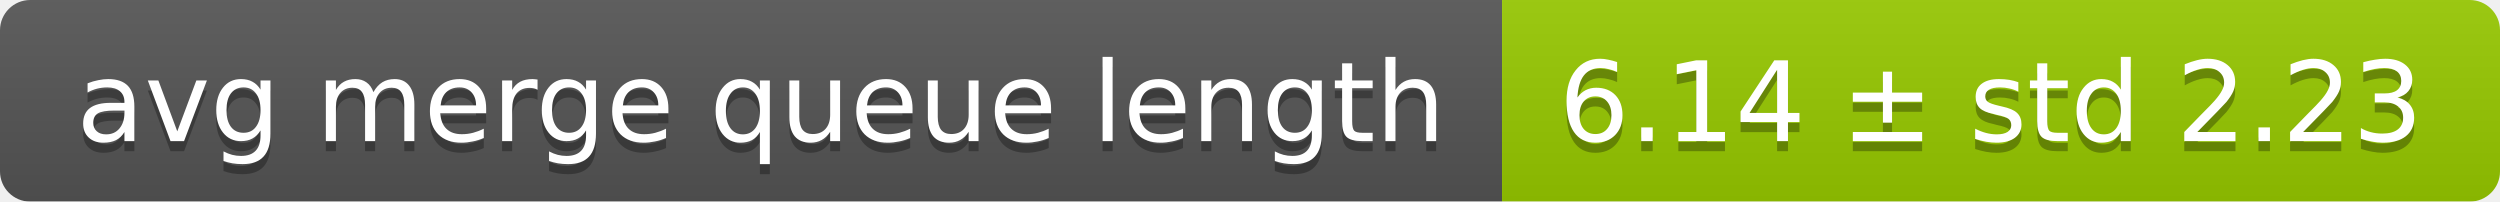
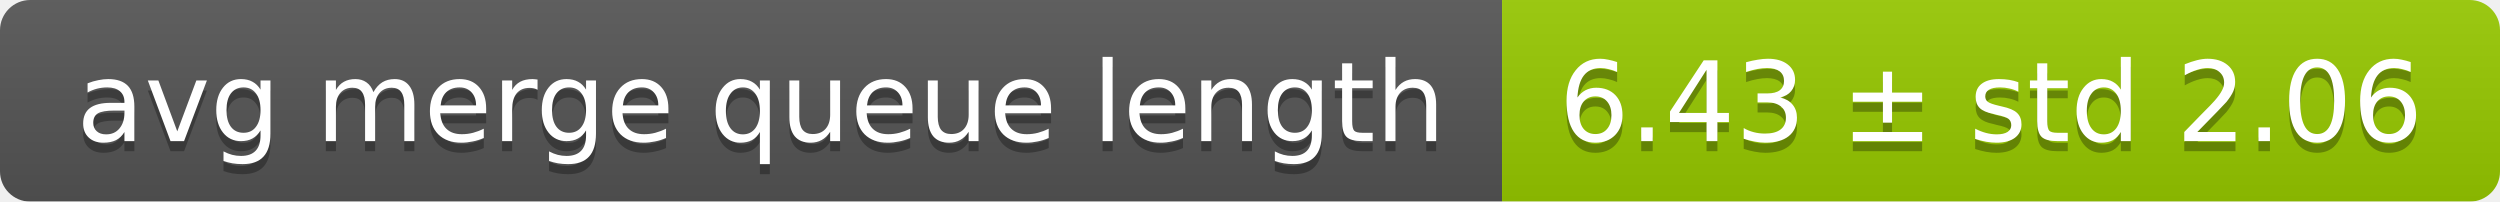
<svg xmlns="http://www.w3.org/2000/svg" width="248" height="20">
  <linearGradient id="smooth" x2="0" y2="100%">
    <stop offset="0" stop-color="#bbb" stop-opacity=".1" />
    <stop offset="1" stop-opacity=".1" />
  </linearGradient>
  <mask id="round">
    <rect width="248" height="20" rx="3" fill="#fff" />
  </mask>
  <g mask="url(#round)">
    <rect width="149" height="20" fill="#555" />
    <rect x="149" width="99" height="20" fill="#97ca00" />
    <rect width="248" height="20" fill="url(#smooth)" />
  </g>
  <g fill="#fff" text-anchor="middle" font-family="DejaVu Sans,Verdana,Geneva,sans-serif" font-size="11">
    <text x="75.5" y="15" fill="#010101" fill-opacity=".3">avg merge queue length</text>
    <text x="75.5" y="14">avg merge queue length</text>
-     <text x="197.5" y="15" fill="#010101" fill-opacity=".3">6.14 ± std 2.23</text>
-     <text x="197.5" y="14">6.14 ± std 2.23</text>
+     <text x="197.5" y="15" fill="#010101" fill-opacity=".3">6.43 ± std 2.06</text>
+     <text x="197.5" y="14">6.43 ± std 2.06</text>
  </g>
</svg>
